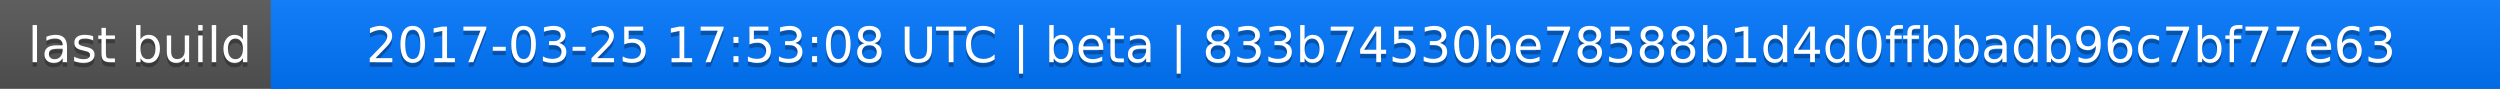
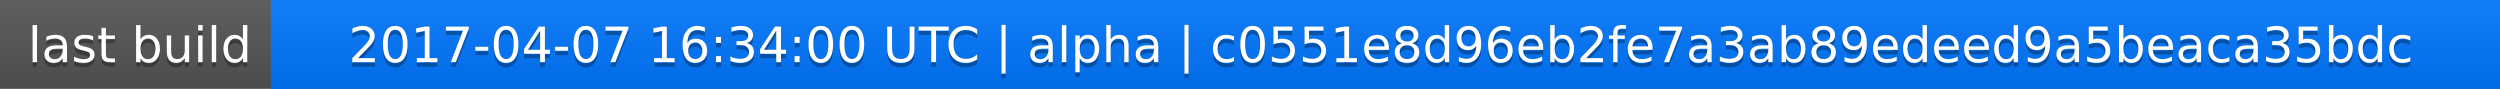
<svg xmlns="http://www.w3.org/2000/svg" width="563" height="20">
  <linearGradient id="a" x2="0" y2="100%">
    <stop offset="0" stop-color="#bbb" stop-opacity=".1" />
    <stop offset="1" stop-opacity=".1" />
  </linearGradient>
  <rect rx="0" width="563" height="20" fill="#555" />
  <rect rx="0" x="61" width="502" height="20" fill="#07f" />
  <path fill="#07f" d="M61 0h4v20h-4z" />
  <rect rx="0" width="563" height="20" fill="url(#a)" />
  <g fill="#fff" text-anchor="middle" font-family="DejaVu Sans,Verdana,Geneva,sans-serif" font-size="11">
    <text x="31.5" y="15" fill="#010101" fill-opacity=".3">last build</text>
    <text x="31.5" y="14">last build</text>
-     <text x="311" y="15" fill="#010101" fill-opacity=".3">2017-03-25 17:53:08 UTC | beta | 833b74530be78588b1d4d0ffbbadb96c7bf77e63</text>
-     <text x="311" y="14">2017-03-25 17:53:08 UTC | beta | 833b74530be78588b1d4d0ffbbadb96c7bf77e63</text>
+     <text x="311" y="15" fill="#010101" fill-opacity=".3">2017-04-07 16:34:00 UTC | alpha | c0551e8d96eb2fe7a3ab89edeed9a5beaca35bdc</text>
+     <text x="311" y="14">2017-04-07 16:34:00 UTC | alpha | c0551e8d96eb2fe7a3ab89edeed9a5beaca35bdc</text>
  </g>
</svg>
